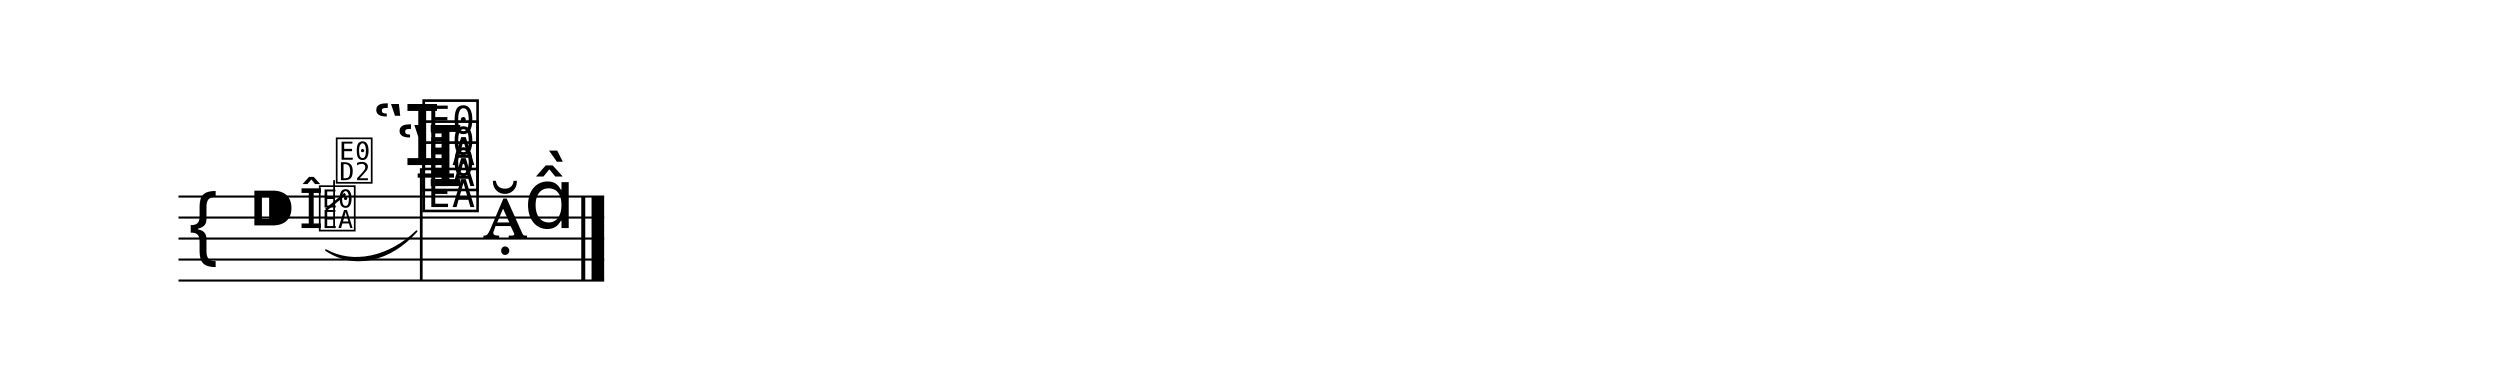
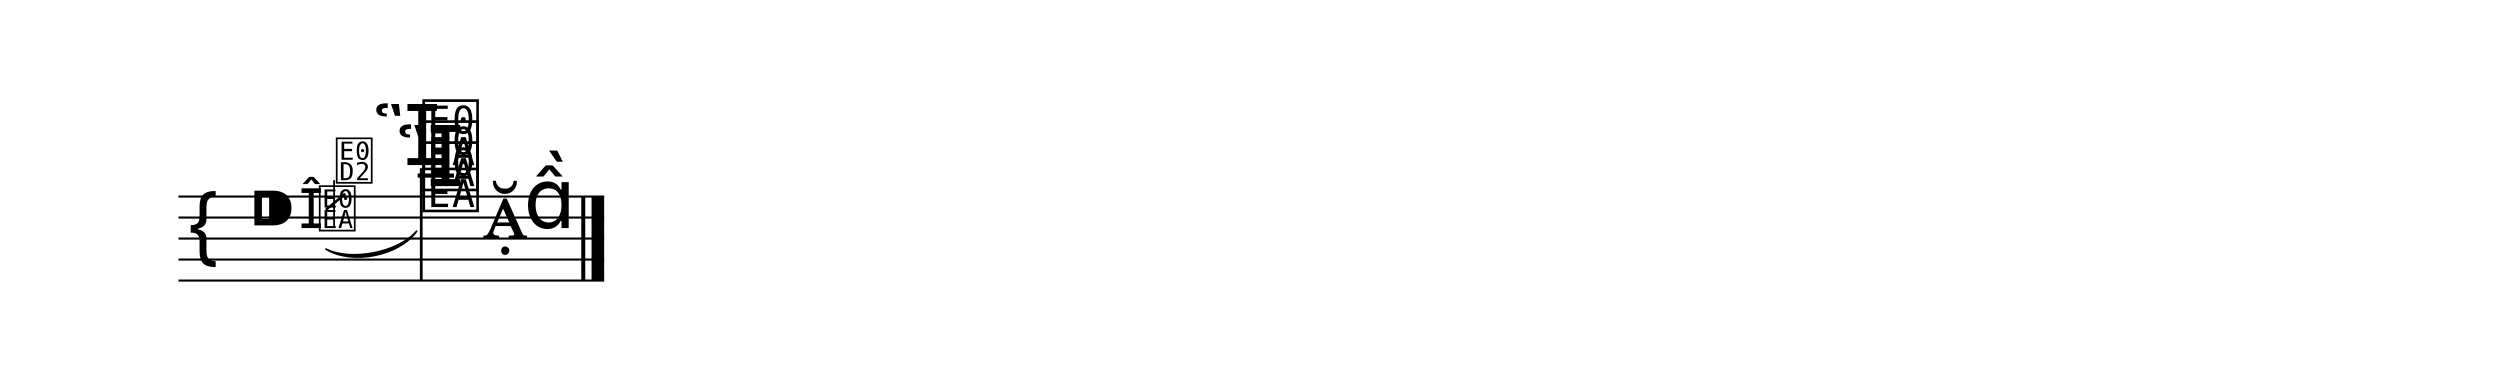
<svg xmlns="http://www.w3.org/2000/svg" width="1190.5" height="183.6" viewBox="0 0 119.05 18.36">
  <style>
  @font-face { font-family: 'Emmentaler'; src: local('Emmentaler'); }
  .music { font-family: 'Emmentaler', serif; }
</style>
  <g transform="translate(8.50,0.00) scale(1,1)">
    <line x1="0.00" y1="9.36" x2="20.27" y2="9.36" stroke="#000000" stroke-width="0.100" />
    <line x1="0.00" y1="10.36" x2="20.27" y2="10.36" stroke="#000000" stroke-width="0.100" />
    <line x1="0.00" y1="11.36" x2="20.27" y2="11.36" stroke="#000000" stroke-width="0.100" />
    <line x1="0.00" y1="12.36" x2="20.27" y2="12.36" stroke="#000000" stroke-width="0.100" />
    <line x1="0.00" y1="13.36" x2="20.27" y2="13.36" stroke="#000000" stroke-width="0.100" />
    <text class="music" x="0.30" y="12.36" font-size="4.00" data-pos="349"></text>
    <text class="music" x="3.30" y="11.36" font-size="4.00"></text>
    <line x1="11.39" y1="8.36" x2="13.12" y2="8.36" stroke="#000000" stroke-width="0.200" />
    <text class="music" x="10.34" y="8.86" font-size="4.00" data-pos="405"></text>
    <text class="music" x="9.23" y="7.86" font-size="4.00" data-pos="405"></text>
    <text class="music" x="11.49" y="9.86" font-size="4.00" data-pos="405"></text>
    <text class="music" x="11.49" y="8.86" font-size="4.00" data-pos="405"></text>
    <text class="music" x="11.49" y="7.86" font-size="4.00" data-pos="405"></text>
    <line x1="11.56" y1="8.01" x2="11.56" y2="13.36" stroke="#000000" stroke-width="0.130" />
    <text class="music" x="14.49" y="11.36" font-size="4.00" data-pos="421"></text>
    <text class="music" x="16.44" y="10.86" font-size="4.00" data-pos="421"></text>
    <rect x="19.18" y="9.36" width="0.19" height="4.00" fill="#000000" />
    <rect x="19.67" y="9.36" width="0.60" height="4.00" fill="#000000" />
    <text class="music" x="5.75" y="10.86" font-size="2.60" data-pos="382"></text>
    <text class="music" x="6.60" y="10.86" font-size="2.60" data-pos="382"></text>
    <line x1="7.41" y1="10.86" x2="7.41" y2="8.58" stroke="#000000" stroke-width="0.085" data-pos="382" />
    <text class="music" x="7.41" y="8.58" font-size="2.60" fill="#000000" data-pos="382"></text>
    <line x1="7.02" y1="9.99" x2="7.94" y2="9.23" stroke="#000000" stroke-width="0.127" data-pos="382" />
-     <path d="M 7.02,11.91 C 8.34,12.81 10.06,12.45 11.34,11.01 C 10.03,12.27 8.30,12.63 7.02,11.91 Z" fill="#000000" stroke="#000000" stroke-width="0.08" stroke-linecap="round" stroke-linejoin="round" data-pos="382" />
+     <path d="M 7.02,11.86 C 8.24,12.63 10.51,12.19 11.34,11.01 C 10.47,12.02 8.21,12.46 7.02,11.86 Z" fill="#000000" stroke="#000000" stroke-width="0.08" stroke-linecap="round" stroke-linejoin="round" data-pos="382" />
  </g>
</svg>
